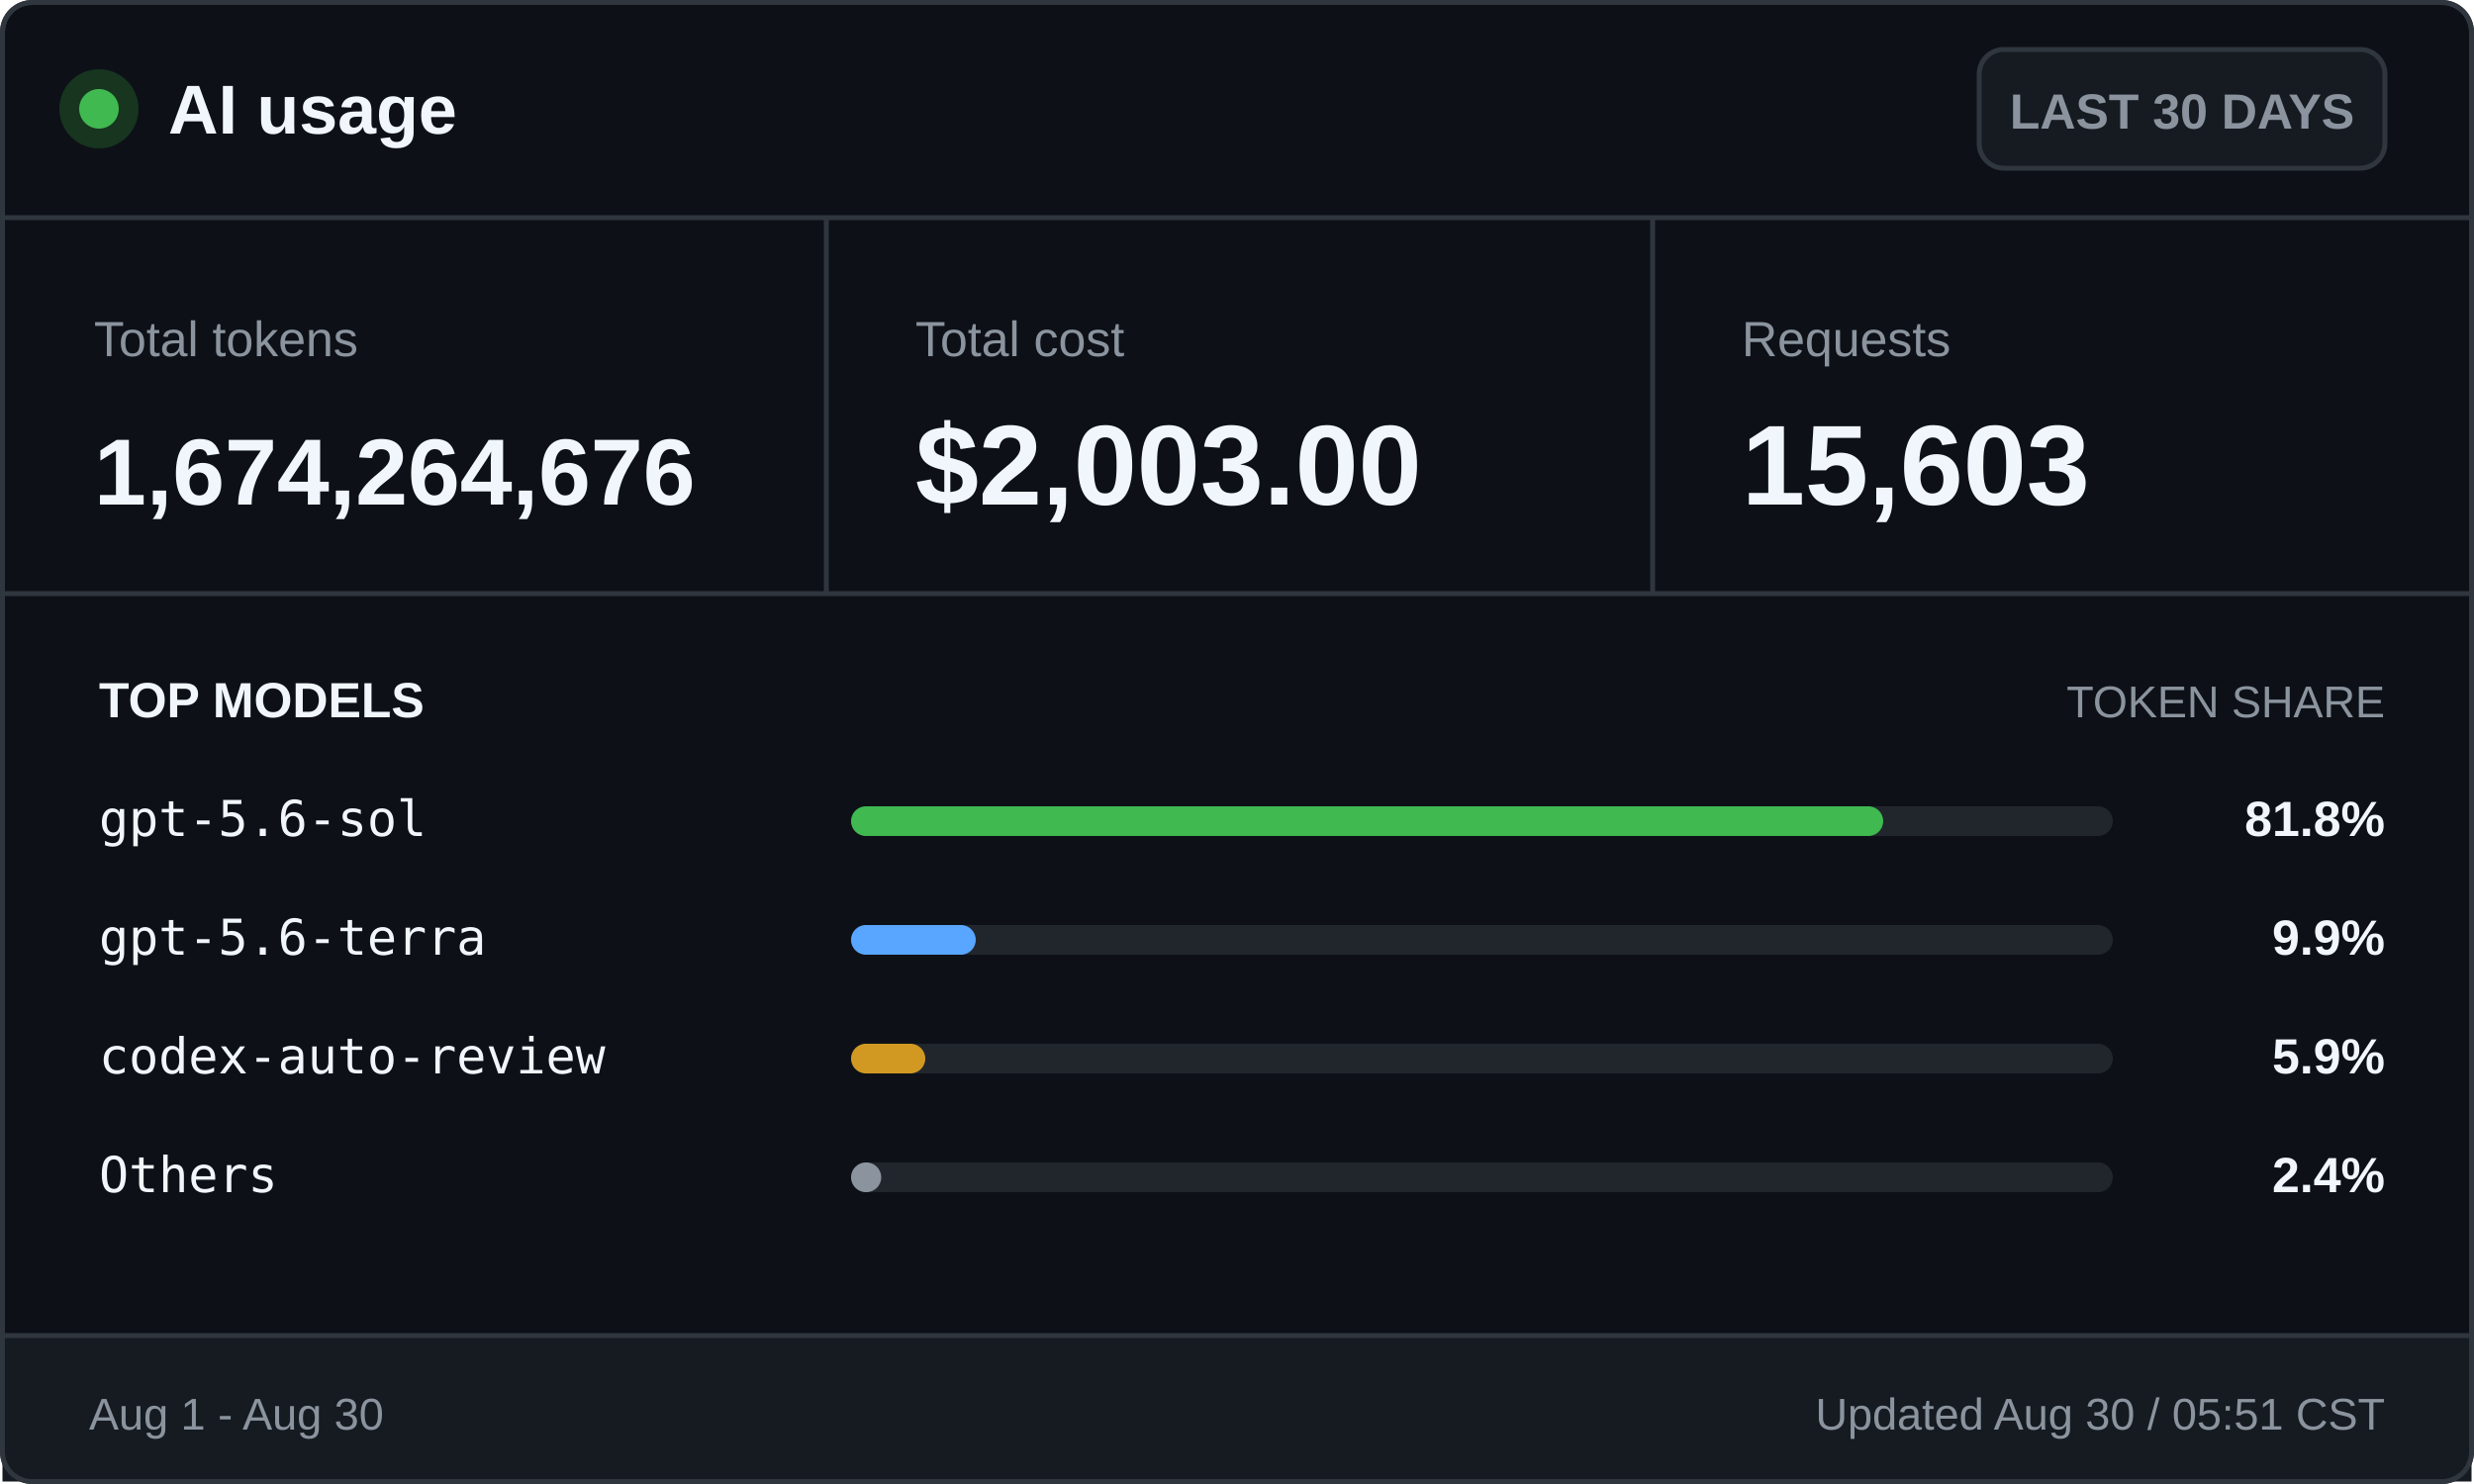
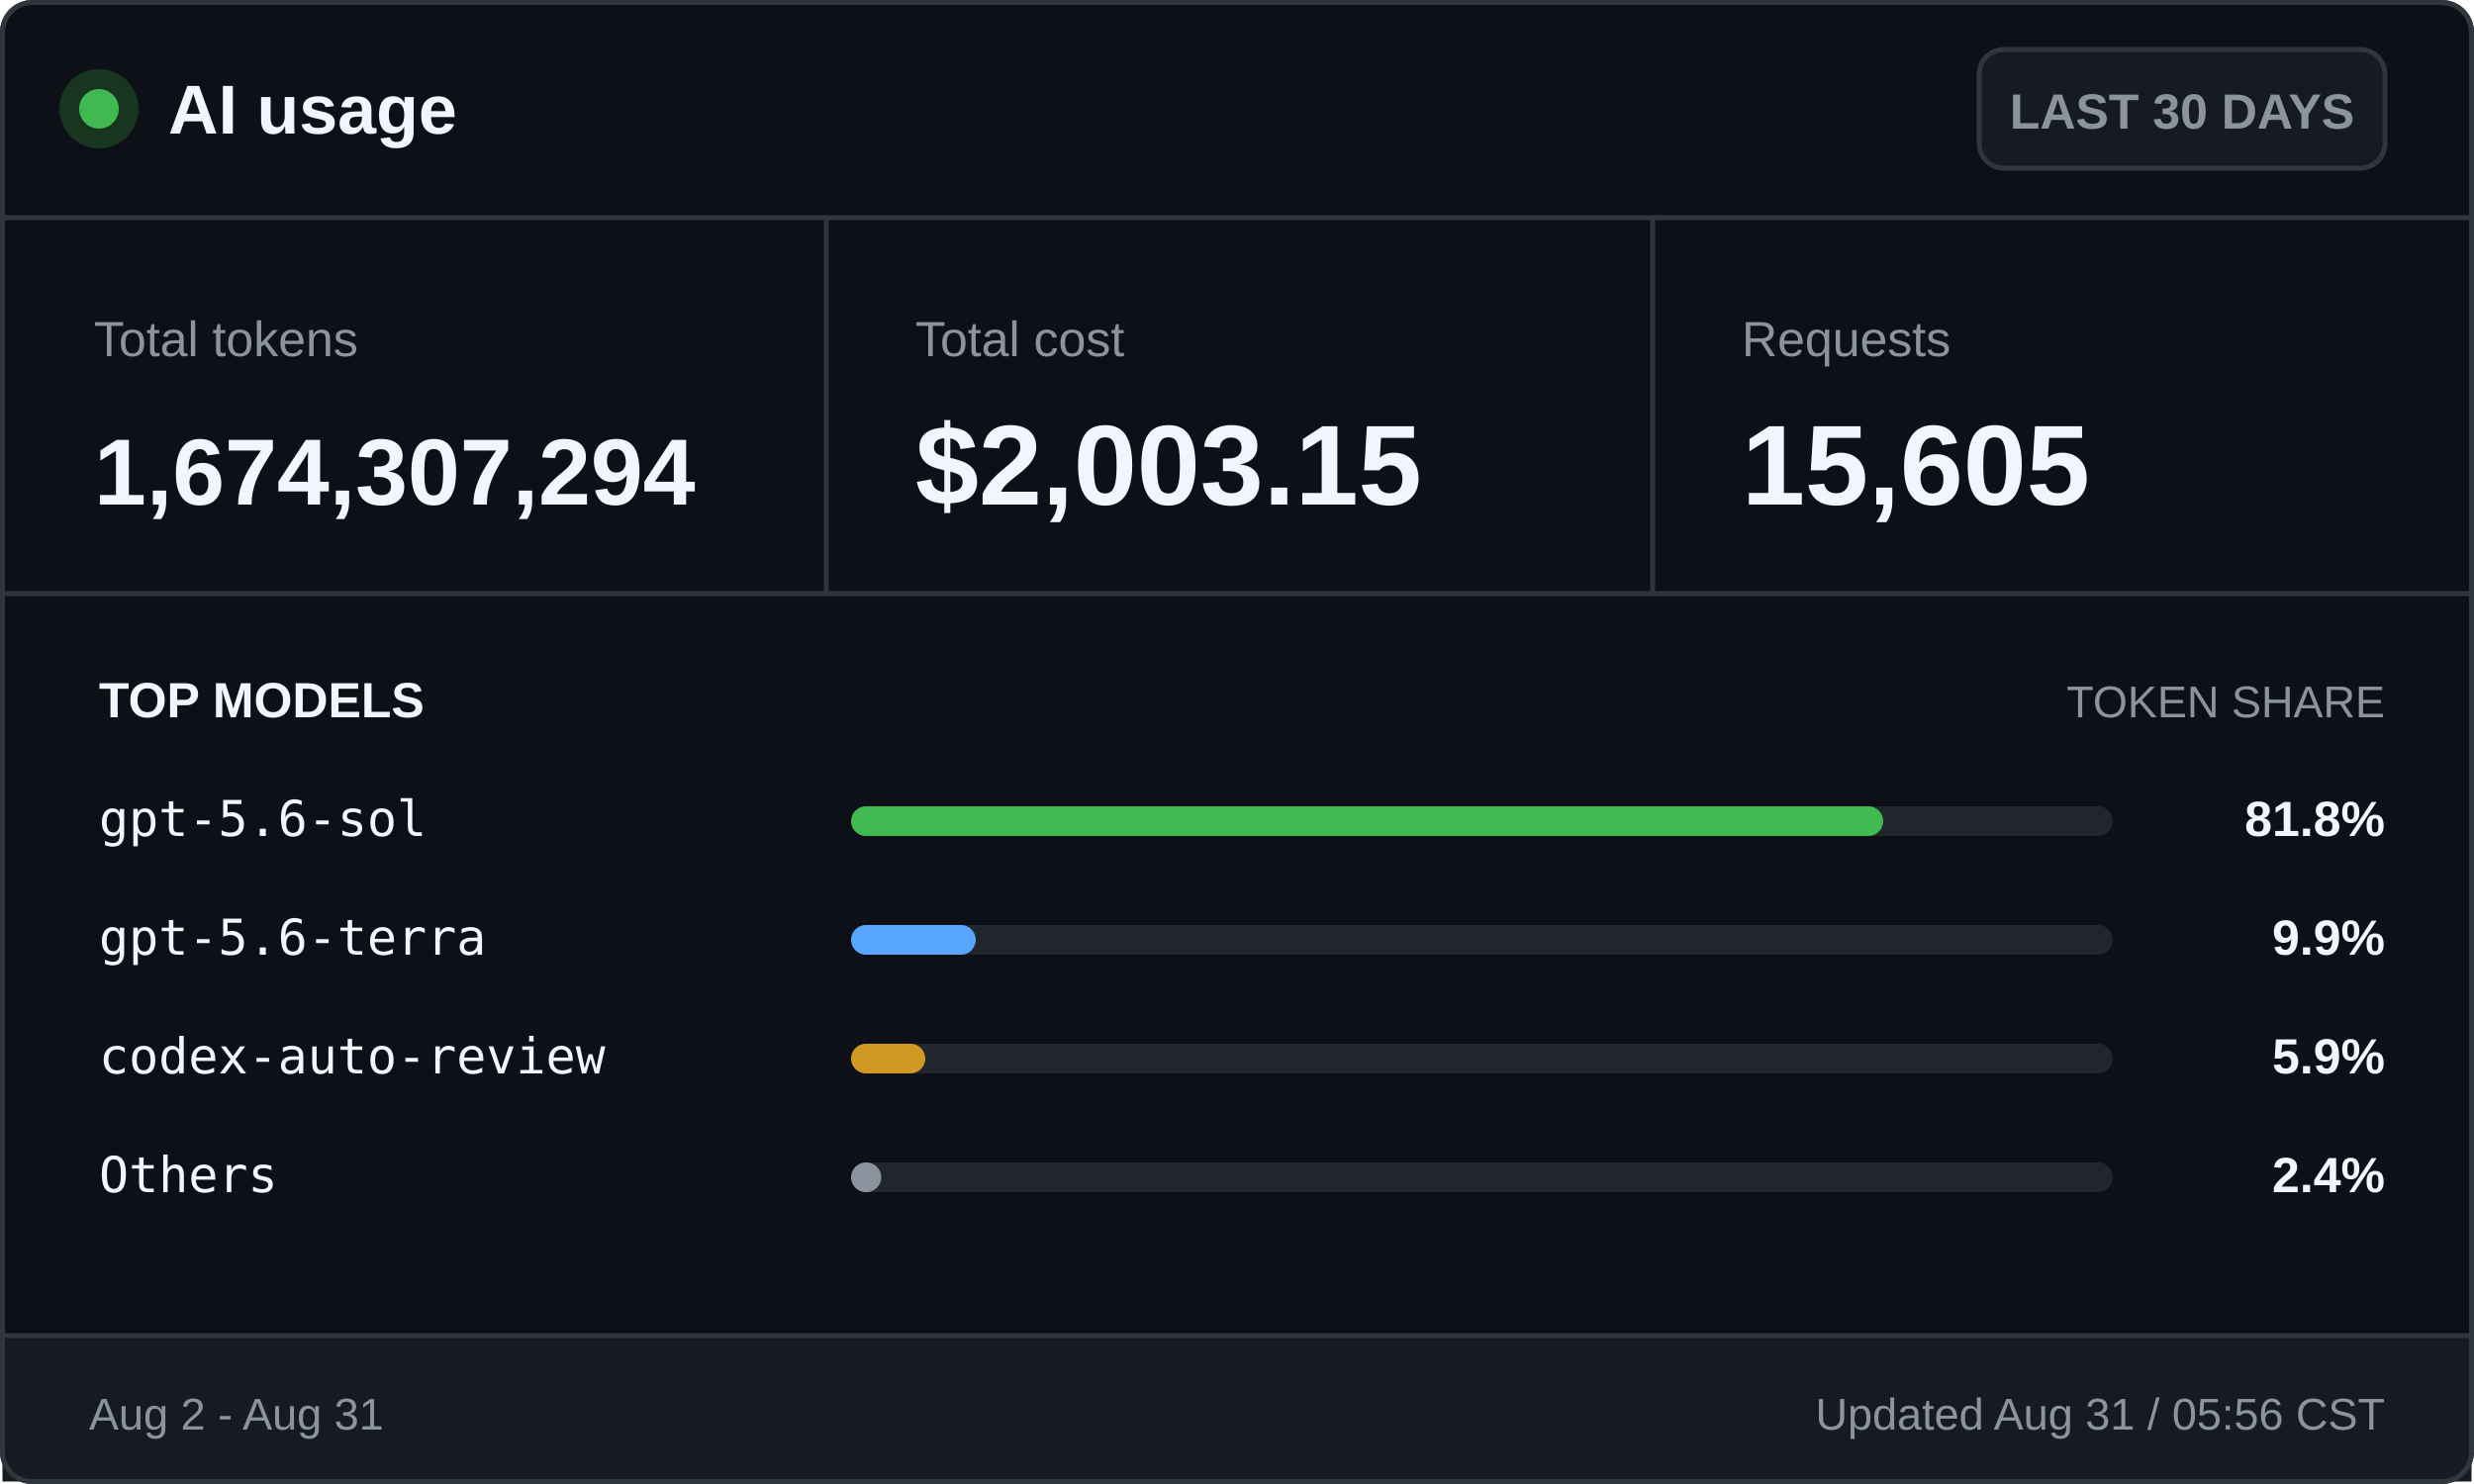
<svg xmlns="http://www.w3.org/2000/svg" width="500" height="300" viewBox="0 0 500 300" role="img" aria-labelledby="title desc">
  <style>
    .ui { font-family: -apple-system, BlinkMacSystemFont, "Segoe UI", Arial, sans-serif; }
    .mono { font-family: "Cascadia Mono", Consolas, monospace; }
    .brand { font-size: 14px; font-weight: 700; }
    .badge { font-size: 10px; font-weight: 600; }
    .label { font-size: 10px; }
    .value { font-size: 23px; font-weight: 700; }
    .token-value { font-size: 19px; font-weight: 700; }
    .section { font-size: 10px; font-weight: 700; text-transform: uppercase; }
    .section-muted { font-size: 9px; text-transform: uppercase; }
    .model { font-size: 10px; }
    .percentage { font-size: 10px; font-weight: 700; }
    .footer { font-size: 9px; }
  </style>
  <rect x="0.5" y="0.5" width="499" height="299" rx="6" fill="#0d1117" stroke="#30363d" />
  <circle cx="20" cy="22" r="8" fill="#17351f" />
  <circle cx="20" cy="22" r="4" fill="#3fb950" />
  <text class="ui brand" x="34" y="27" fill="#f0f6fc">AI usage</text>
  <rect x="400" y="10" width="82" height="24" rx="5" fill="#161b22" stroke="#30363d" />
  <text class="ui badge" x="441" y="26" fill="#8b949e" text-anchor="middle">LAST 30 DAYS</text>
  <line x1="0" y1="44" x2="500" y2="44" stroke="#30363d" />
  <text class="ui label" x="19" y="72" fill="#8b949e">Total tokens</text>
-   <text class="ui token-value" x="19" y="102" fill="#f0f6fc">1,674,264,676</text>
+   <text class="ui token-value" x="19" y="102" fill="#f0f6fc">1,674,307,294</text>
  <line x1="167" y1="44" x2="167" y2="120" stroke="#30363d" />
  <text class="ui label" x="185" y="72" fill="#8b949e">Total cost</text>
-   <text class="ui value" x="185" y="102" fill="#f0f6fc">$2,003.00</text>
+   <text class="ui value" x="185" y="102" fill="#f0f6fc">$2,003.15</text>
  <line x1="334" y1="44" x2="334" y2="120" stroke="#30363d" />
  <text class="ui label" x="352" y="72" fill="#8b949e">Requests</text>
-   <text class="ui value" x="352" y="102" fill="#f0f6fc">15,603</text>
+   <text class="ui value" x="352" y="102" fill="#f0f6fc">15,605</text>
  <line x1="0" y1="120" x2="500" y2="120" stroke="#30363d" />
  <text class="ui section" x="20" y="145" fill="#f0f6fc">TOP MODELS</text>
  <text class="ui section-muted" x="482" y="145" fill="#8b949e" text-anchor="end">TOKEN SHARE</text>
  <text class="mono model" x="20" y="169" fill="#f0f6fc">gpt-5.6-sol</text>
  <rect x="172" y="163" width="255" height="6" rx="3" fill="#21262d" />
  <rect x="172" y="163" width="208.6" height="6" rx="3" fill="#3fb950" />
  <text class="ui percentage" x="482" y="169" fill="#f0f6fc" text-anchor="end">81.8%</text>
  <text class="mono model" x="20" y="193" fill="#f0f6fc">gpt-5.6-terra</text>
  <rect x="172" y="187" width="255" height="6" rx="3" fill="#21262d" />
  <rect x="172" y="187" width="25.2" height="6" rx="3" fill="#58a6ff" />
  <text class="ui percentage" x="482" y="193" fill="#f0f6fc" text-anchor="end">9.9%</text>
  <text class="mono model" x="20" y="217" fill="#f0f6fc">codex-auto-review</text>
  <rect x="172" y="211" width="255" height="6" rx="3" fill="#21262d" />
  <rect x="172" y="211" width="15.0" height="6" rx="3" fill="#d29922" />
  <text class="ui percentage" x="482" y="217" fill="#f0f6fc" text-anchor="end">5.9%</text>
  <text class="mono model" x="20" y="241" fill="#f0f6fc">Others</text>
  <rect x="172" y="235" width="255" height="6" rx="3" fill="#21262d" />
  <rect x="172" y="235" width="6.1" height="6" rx="3" fill="#8b949e" />
  <text class="ui percentage" x="482" y="241" fill="#f0f6fc" text-anchor="end">2.4%</text>
  <rect x="0.5" y="270" width="499" height="29.5" fill="#161b22" />
  <line x1="0" y1="270" x2="500" y2="270" stroke="#30363d" />
-   <text class="ui footer" x="18" y="289" fill="#8b949e">Aug 1 - Aug 30</text>
-   <text class="ui footer" x="482" y="289" fill="#8b949e" text-anchor="end">Updated Aug 30 / 05:51 CST</text>
+   <text class="ui footer" x="18" y="289" fill="#8b949e">Aug 2 - Aug 31</text>
+   <text class="ui footer" x="482" y="289" fill="#8b949e" text-anchor="end">Updated Aug 31 / 05:56 CST</text>
  <rect x="0.5" y="0.5" width="499" height="299" rx="6" fill="none" stroke="#30363d" />
</svg>
